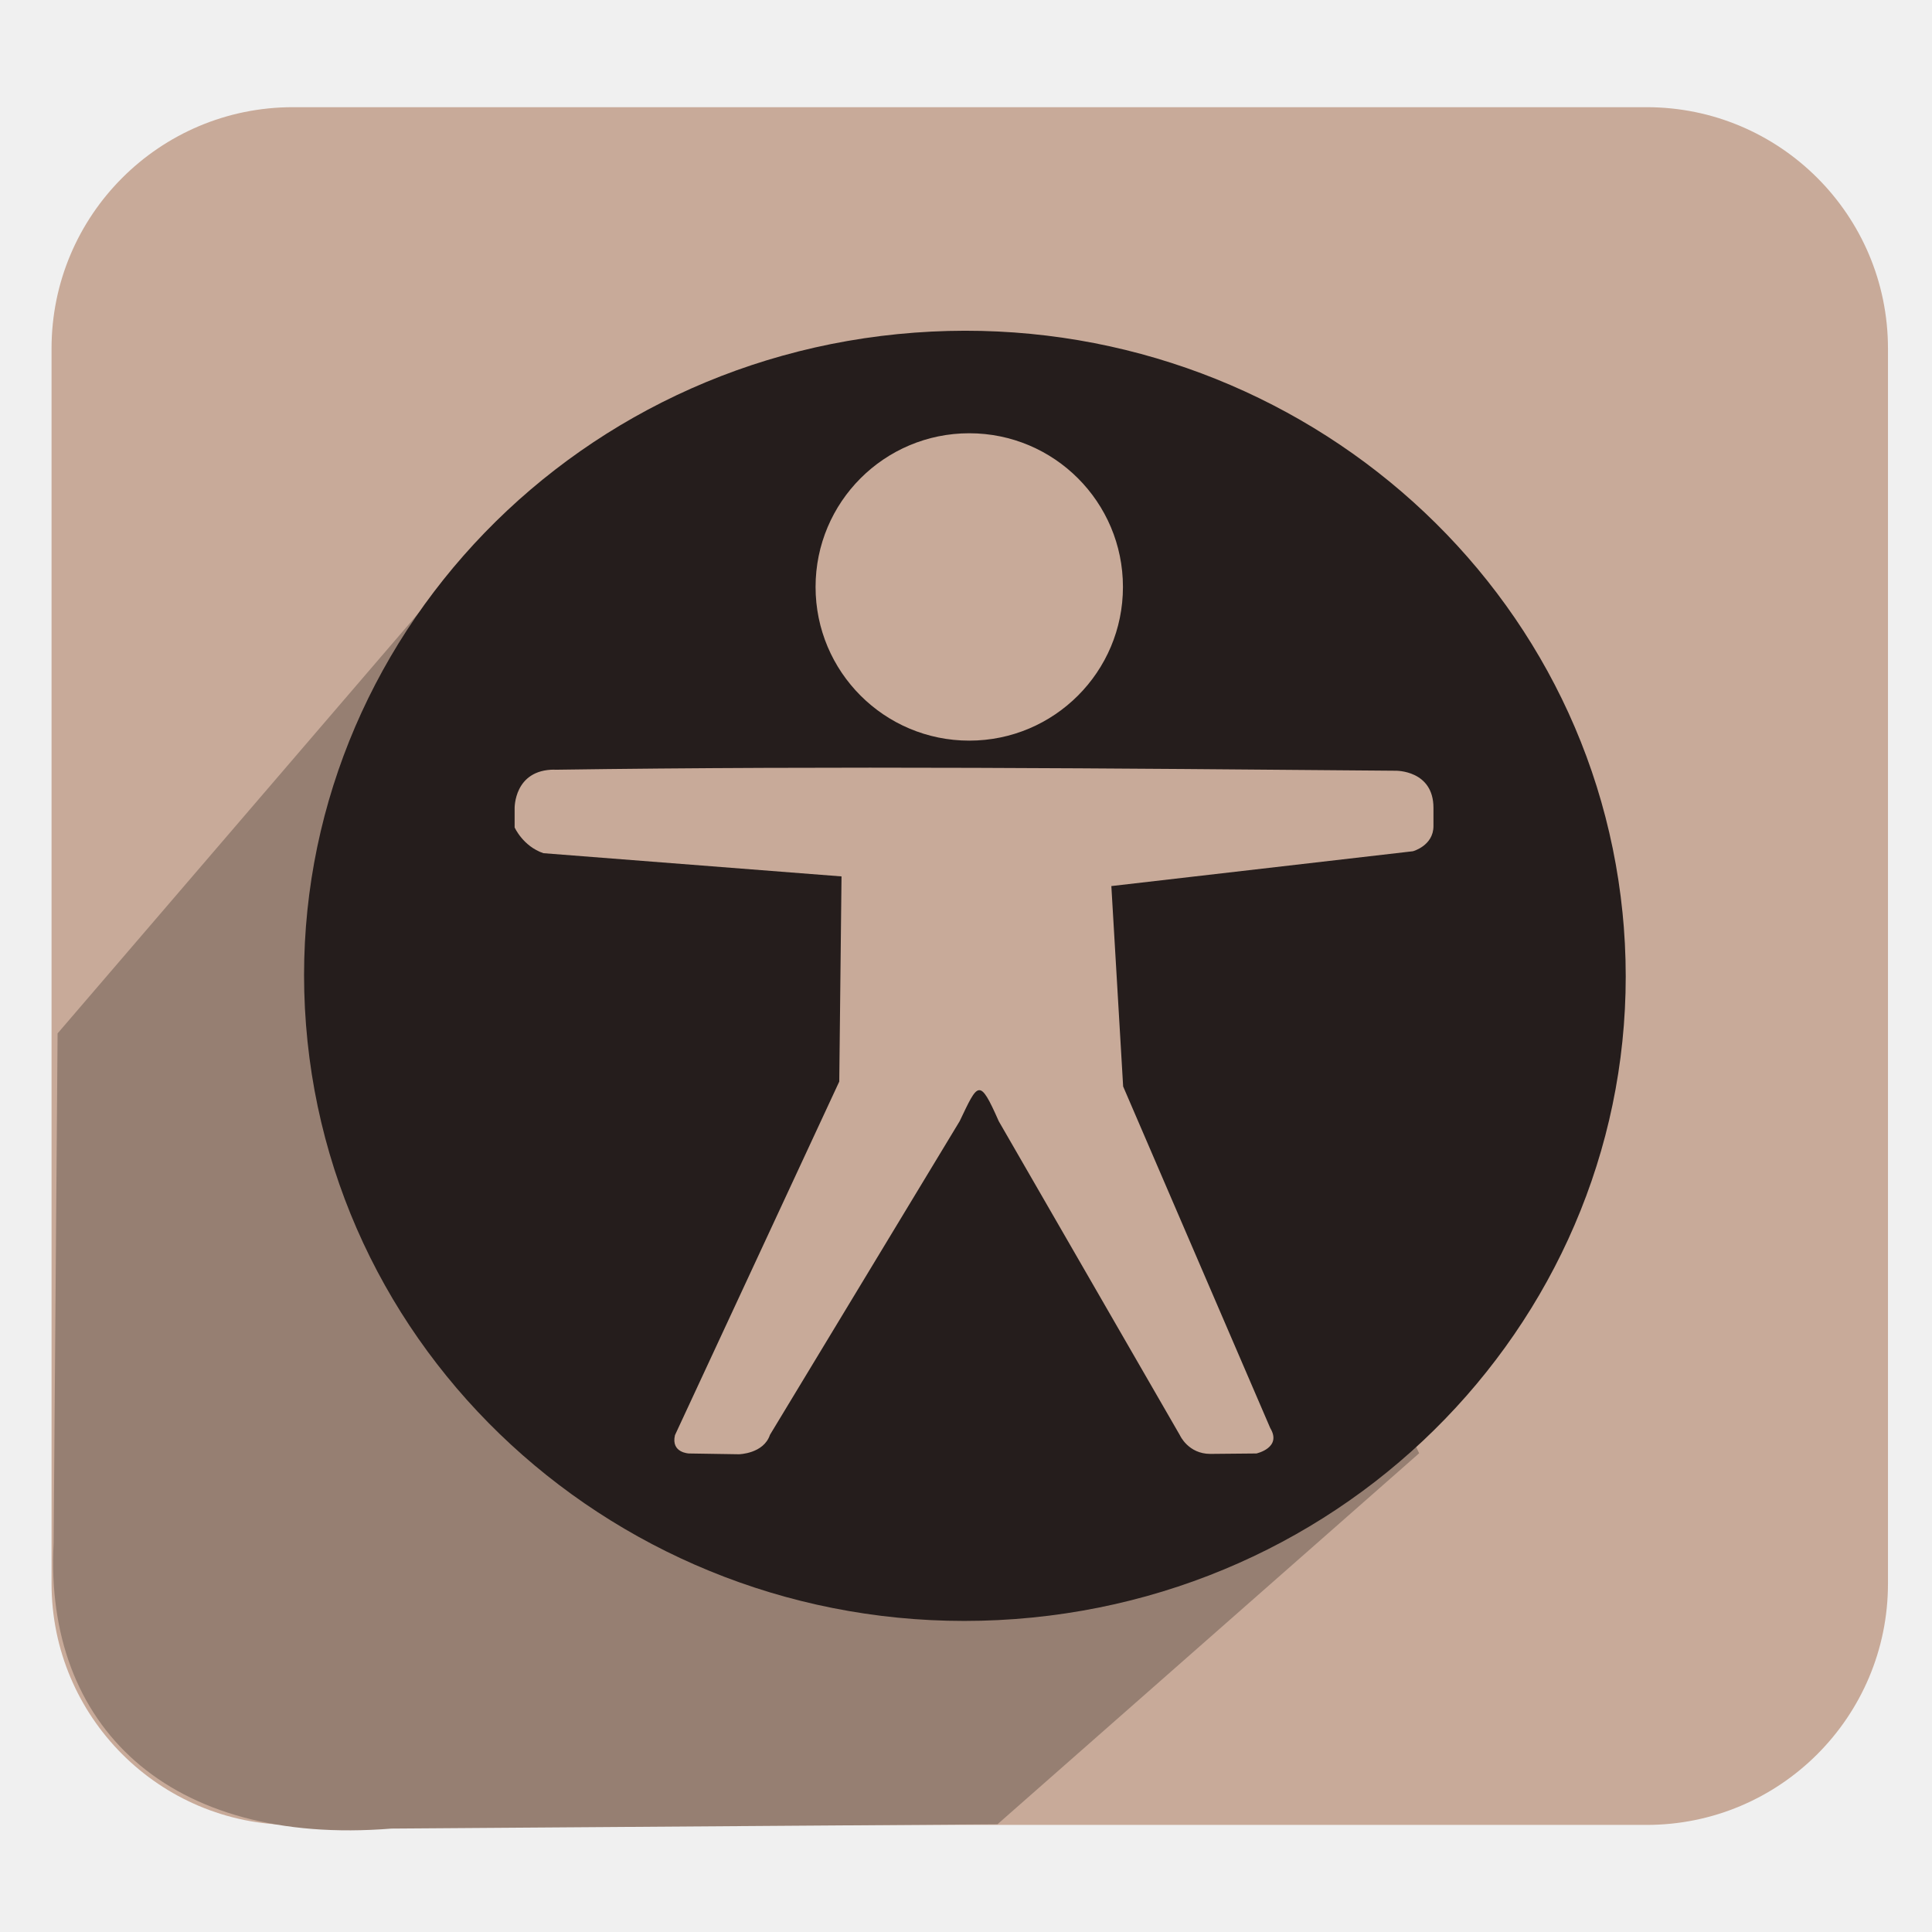
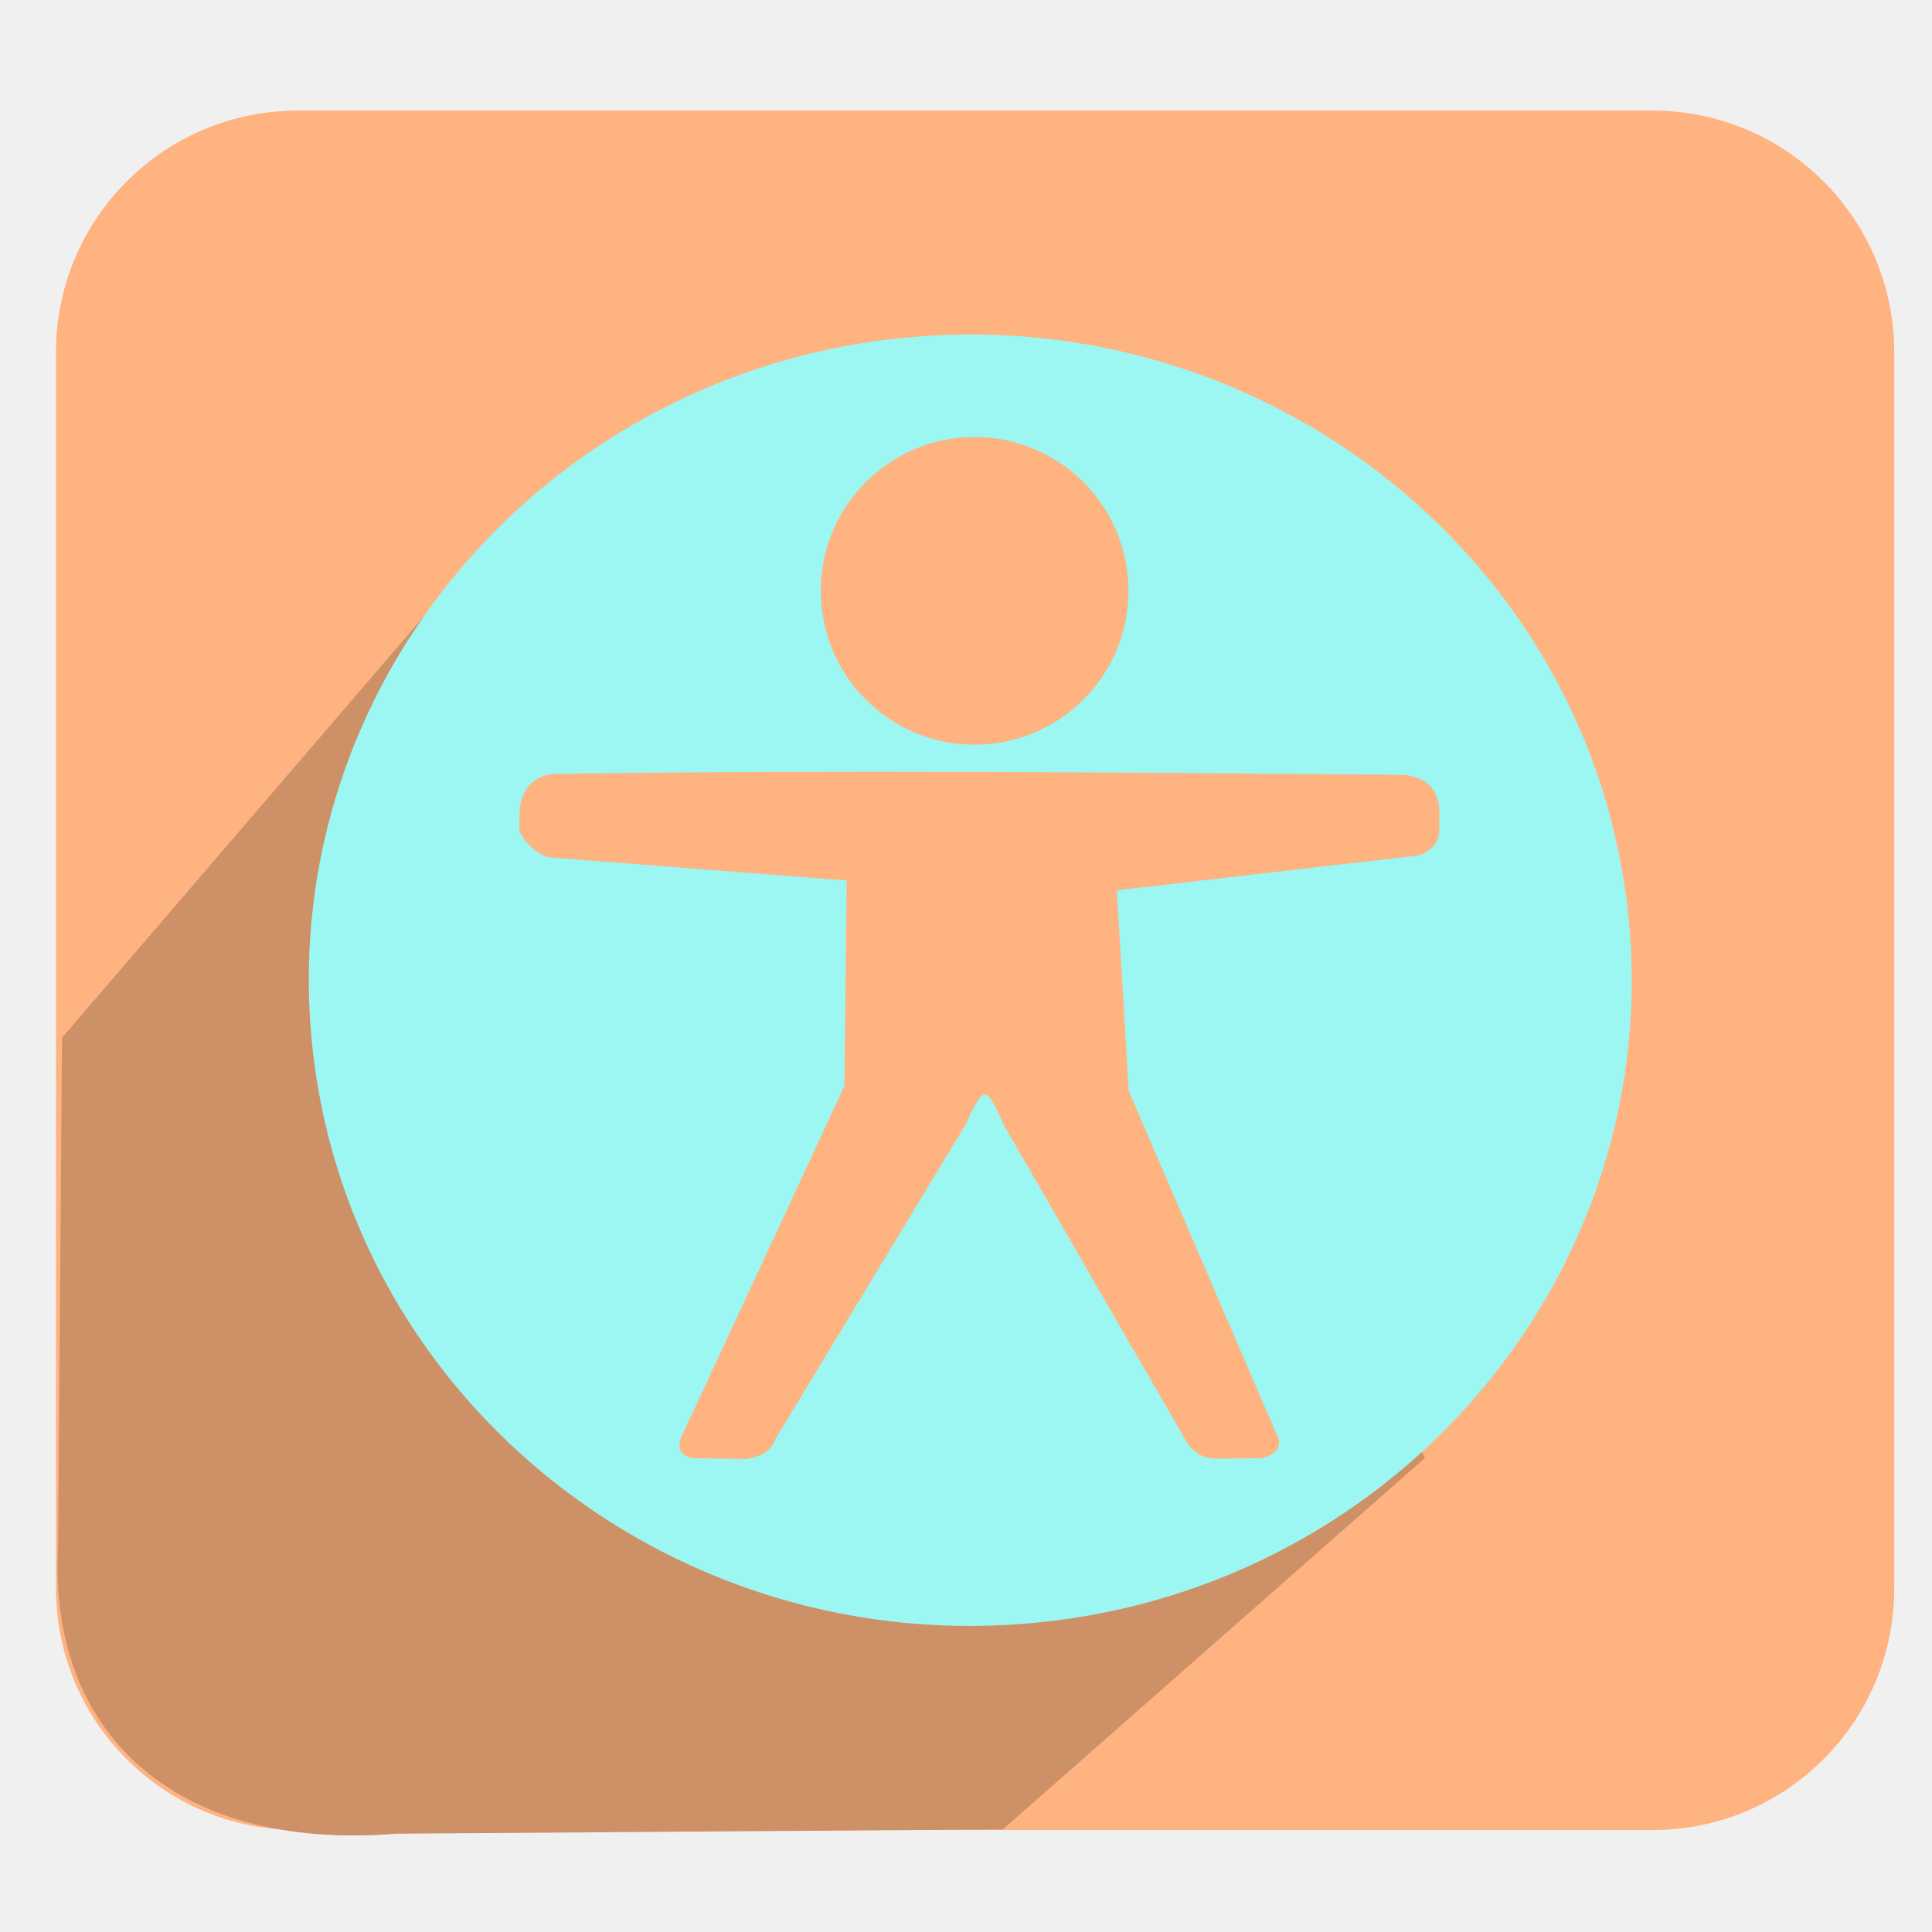
<svg xmlns="http://www.w3.org/2000/svg" xmlns:xlink="http://www.w3.org/1999/xlink" version="1.0" width="96" height="96" id="svg2408">
  <defs id="defs2410">
    <linearGradient id="linearGradient3916">
      <stop style="stop-color:#ffffff;stop-opacity:1;" offset="0" id="stop3918" />
      <stop style="stop-color:#ffffff;stop-opacity:0;" offset="1" id="stop3920" />
    </linearGradient>
    <linearGradient id="linearGradient4390">
      <stop style="stop-color:#efefef;stop-opacity:1;" offset="0" id="stop4392" />
      <stop style="stop-color:#3b3b3b;stop-opacity:1;" offset="1" id="stop4394" />
    </linearGradient>
    <linearGradient id="linearGradient4328">
      <stop style="stop-color:#ffffff;stop-opacity:1;" offset="0" id="stop4330" />
      <stop style="stop-color:#a2a2a2;stop-opacity:0;" offset="1" id="stop4332" />
    </linearGradient>
    <linearGradient id="linearGradient4308">
      <stop style="stop-color:#03789e;stop-opacity:1;" offset="0" id="stop4310" />
      <stop style="stop-color:#15a8b7;stop-opacity:1;" offset="1" id="stop4312" />
    </linearGradient>
    <linearGradient x1="45.448" y1="92.54" x2="45.448" y2="7.017" id="ButtonShadow" gradientUnits="userSpaceOnUse" gradientTransform="scale(1.005865,0.994169)">
      <stop id="stop3750" style="stop-color:#000000;stop-opacity:1" offset="0" />
      <stop id="stop3752" style="stop-color:#000000;stop-opacity:0.588" offset="1" />
    </linearGradient>
    <linearGradient id="linearGradient3737">
      <stop id="stop3739" style="stop-color:#ffffff;stop-opacity:1" offset="0" />
      <stop id="stop3741" style="stop-color:#ffffff;stop-opacity:0" offset="1" />
    </linearGradient>
    <filter color-interpolation-filters="sRGB" id="filter3174">
      <feGaussianBlur id="feGaussianBlur3176" stdDeviation="1.71" />
    </filter>
    <linearGradient x1="36.357" y1="6" x2="36.357" y2="63.893" id="linearGradient3188" xlink:href="#linearGradient3737" gradientUnits="userSpaceOnUse" />
    <filter x="-0.192" y="-0.192" width="1.384" height="1.384" color-interpolation-filters="sRGB" id="filter3794">
      <feGaussianBlur id="feGaussianBlur3796" stdDeviation="5.28" />
    </filter>
    <linearGradient x1="48" y1="20.221" x2="48" y2="138.661" id="linearGradient3613" xlink:href="#linearGradient3737" gradientUnits="userSpaceOnUse" />
    <radialGradient cx="48" cy="90.172" r="42" fx="48" fy="90.172" id="radialGradient3619" xlink:href="#linearGradient3737" gradientUnits="userSpaceOnUse" gradientTransform="matrix(1.157313,0,0,0.9959077,-7.551021,0.1971319)" />
    <clipPath id="clipPath3613">
      <rect width="84" height="84" rx="6" ry="6" x="6" y="6" id="rect3615" style="fill:#ffffff;fill-opacity:1;fill-rule:nonzero;stroke:none" />
    </clipPath>
    <linearGradient x1="48" y1="90" x2="48" y2="5.988" id="linearGradient3617" xlink:href="#linearGradient3187" gradientUnits="userSpaceOnUse" />
    <linearGradient id="linearGradient3187">
      <stop id="stop3189" style="stop-color:#a2703a;stop-opacity:1" offset="0" />
      <stop id="stop3191" style="stop-color:#d9b27b;stop-opacity:1" offset="1" />
    </linearGradient>
    <linearGradient x1="136.414" y1="115.494" x2="149.53" y2="115.494" id="linearGradient3843" xlink:href="#linearGradient3485" gradientUnits="userSpaceOnUse" />
    <linearGradient id="linearGradient3485">
      <stop id="stop3487" style="stop-color:#e6605b;stop-opacity:1" offset="0" />
      <stop id="stop3489" style="stop-color:#f08682;stop-opacity:1" offset="1" />
    </linearGradient>
    <filter x="-0.429" y="-0.167" width="1.857" height="1.333" color-interpolation-filters="sRGB" id="filter3495">
      <feGaussianBlur stdDeviation="0.552" id="feGaussianBlur3497" />
    </filter>
    <filter x="-0.183" y="-0.177" width="1.367" height="1.353" color-interpolation-filters="sRGB" id="filter3509">
      <feGaussianBlur stdDeviation="0.659" id="feGaussianBlur3511" />
    </filter>
    <linearGradient x1="137.406" y1="116.469" x2="148.531" y2="116.469" id="linearGradient3845" xlink:href="#linearGradient3339" gradientUnits="userSpaceOnUse" gradientTransform="matrix(1.089382,0,0,1,-13.27594,0)" />
    <linearGradient id="linearGradient3339">
      <stop id="stop3341" style="stop-color:#000000;stop-opacity:1" offset="0" />
      <stop id="stop3347" style="stop-color:#000000;stop-opacity:0.498" offset="0.7" />
      <stop id="stop3343" style="stop-color:#000000;stop-opacity:0" offset="1" />
    </linearGradient>
    <linearGradient x1="136" y1="60" x2="150" y2="60" id="linearGradient3847" xlink:href="#linearGradient3278" gradientUnits="userSpaceOnUse" gradientTransform="translate(-23.73343,0)" />
    <linearGradient id="linearGradient3278">
      <stop id="stop3280" style="stop-color:#945a00;stop-opacity:1" offset="0" />
      <stop id="stop3290" style="stop-color:#e28e0a;stop-opacity:1" offset="0.25" />
      <stop id="stop3286" style="stop-color:#ffba14;stop-opacity:1" offset="0.3" />
      <stop id="stop3288" style="stop-color:#f3ac00;stop-opacity:1" offset="0.7" />
      <stop id="stop3292" style="stop-color:#ffd314;stop-opacity:1" offset="0.75" />
      <stop id="stop3282" style="stop-color:#ffed94;stop-opacity:1" offset="1" />
    </linearGradient>
    <linearGradient x1="143" y1="2.4000001e-06" x2="143" y2="120.018" id="linearGradient3849" xlink:href="#linearGradient3254" gradientUnits="userSpaceOnUse" gradientTransform="translate(-23.73343,0)" />
    <linearGradient id="linearGradient3254">
      <stop id="stop3256" style="stop-color:#000000;stop-opacity:1" offset="0" />
      <stop id="stop3266" style="stop-color:#000000;stop-opacity:1" offset="0.066" />
      <stop id="stop3264" style="stop-color:#ad5f1b;stop-opacity:1" offset="0.07" />
      <stop id="stop3268" style="stop-color:#ad601a;stop-opacity:1" offset="0.191" />
      <stop id="stop3262" style="stop-color:#785800;stop-opacity:1" offset="0.21" />
      <stop id="stop3258" style="stop-color:#785700;stop-opacity:1" offset="1" />
    </linearGradient>
    <linearGradient x1="141.25" y1="4.922" x2="144.813" y2="4.922" id="linearGradient3851" xlink:href="#linearGradient3394" gradientUnits="userSpaceOnUse" gradientTransform="translate(-23.73343,0)" />
    <linearGradient id="linearGradient3394">
      <stop id="stop3396" style="stop-color:#000000;stop-opacity:1" offset="0" />
      <stop id="stop3402" style="stop-color:#7d7d7d;stop-opacity:1" offset="0.5" />
      <stop id="stop3398" style="stop-color:#000000;stop-opacity:1" offset="1" />
    </linearGradient>
    <linearGradient x1="136.988" y1="17.043" x2="148.995" y2="17.043" id="linearGradient3853" xlink:href="#linearGradient3308" gradientUnits="userSpaceOnUse" gradientTransform="translate(-23.73343,0)" />
    <linearGradient id="linearGradient3308">
      <stop id="stop3310" style="stop-color:#da8539;stop-opacity:1" offset="0" />
      <stop id="stop3312" style="stop-color:#fadfc7;stop-opacity:1" offset="1" />
    </linearGradient>
    <linearGradient x1="146.106" y1="118.94" x2="146.076" y2="66" id="linearGradient3855" xlink:href="#linearGradient5452" gradientUnits="userSpaceOnUse" gradientTransform="matrix(1,0,0,1.265352,-23.73343,-54.36417)" />
    <linearGradient id="linearGradient5452">
      <stop id="stop5454" style="stop-color:#ffffff;stop-opacity:1" offset="0" />
      <stop id="stop5456" style="stop-color:#ffffff;stop-opacity:0" offset="1" />
    </linearGradient>
    <linearGradient x1="146.106" y1="118.94" x2="146.076" y2="66" id="linearGradient3857" xlink:href="#linearGradient5452" gradientUnits="userSpaceOnUse" gradientTransform="matrix(1,0,0,1.265352,-29.85843,-54.36417)" />
    <filter x="-0.432" y="-0.114" width="1.863" height="1.227" color-interpolation-filters="sRGB" id="filter3382">
      <feGaussianBlur stdDeviation="0.739" id="feGaussianBlur3384" />
    </filter>
    <filter x="-0.61" y="-0.149" width="2.22" height="1.299" color-interpolation-filters="sRGB" id="filter3390">
      <feGaussianBlur stdDeviation="0.778" id="feGaussianBlur3392" />
    </filter>
    <linearGradient x1="136" y1="106" x2="150" y2="106" id="linearGradient3859" xlink:href="#linearGradient3401" gradientUnits="userSpaceOnUse" />
    <linearGradient id="linearGradient3401">
      <stop id="stop3403" style="stop-color:#404040;stop-opacity:1" offset="0" />
      <stop id="stop3447" style="stop-color:#808080;stop-opacity:1" offset="0.2" />
      <stop id="stop3410" style="stop-color:#efefef;stop-opacity:1" offset="0.7" />
      <stop id="stop3405" style="stop-color:#dcdcdc;stop-opacity:1" offset="1" />
    </linearGradient>
    <linearGradient x1="136" y1="106" x2="150" y2="106" id="linearGradient3861" xlink:href="#linearGradient3461" gradientUnits="userSpaceOnUse" />
    <linearGradient id="linearGradient3461">
      <stop id="stop3463" style="stop-color:#444542;stop-opacity:1" offset="0" />
      <stop id="stop3465" style="stop-color:#71746e;stop-opacity:1" offset="1" />
    </linearGradient>
    <linearGradient x1="142.958" y1="98.951" x2="148.958" y2="98.951" id="linearGradient3863" xlink:href="#linearGradient3339" gradientUnits="userSpaceOnUse" gradientTransform="translate(0.04225159,1.549439)" spreadMethod="reflect" />
    <linearGradient x1="142.958" y1="98.951" x2="148.958" y2="98.951" id="linearGradient3865" xlink:href="#linearGradient3355" gradientUnits="userSpaceOnUse" gradientTransform="translate(0.04225159,2.549439)" spreadMethod="reflect" />
    <linearGradient id="linearGradient3355">
      <stop id="stop3357" style="stop-color:#ffffff;stop-opacity:1" offset="0" />
      <stop id="stop3359" style="stop-color:#ffffff;stop-opacity:0.498" offset="0.7" />
      <stop id="stop3361" style="stop-color:#ffffff;stop-opacity:0" offset="1" />
    </linearGradient>
    <linearGradient x1="142.958" y1="98.951" x2="148.958" y2="98.951" id="linearGradient3867" xlink:href="#linearGradient3339" gradientUnits="userSpaceOnUse" gradientTransform="translate(0.04225159,3.549439)" spreadMethod="reflect" />
    <linearGradient x1="142.958" y1="98.951" x2="148.958" y2="98.951" id="linearGradient3869" xlink:href="#linearGradient3355" gradientUnits="userSpaceOnUse" gradientTransform="translate(0.04225159,4.549439)" spreadMethod="reflect" />
    <linearGradient x1="142.958" y1="98.951" x2="148.958" y2="98.951" id="linearGradient3871" xlink:href="#linearGradient3339" gradientUnits="userSpaceOnUse" gradientTransform="translate(0.04225159,9.549439)" spreadMethod="reflect" />
    <linearGradient x1="142.958" y1="98.951" x2="148.958" y2="98.951" id="linearGradient3873" xlink:href="#linearGradient3355" gradientUnits="userSpaceOnUse" gradientTransform="translate(0.04225159,10.54944)" spreadMethod="reflect" />
    <linearGradient x1="142.958" y1="98.951" x2="148.958" y2="98.951" id="linearGradient3875" xlink:href="#linearGradient3339" gradientUnits="userSpaceOnUse" gradientTransform="translate(0.04225159,11.54944)" spreadMethod="reflect" />
    <linearGradient x1="142.958" y1="98.951" x2="148.958" y2="98.951" id="linearGradient3877" xlink:href="#linearGradient3355" gradientUnits="userSpaceOnUse" gradientTransform="translate(0.04225159,12.54944)" spreadMethod="reflect" />
    <linearGradient x1="137" y1="106" x2="139.031" y2="106" id="linearGradient3879" xlink:href="#linearGradient3439" gradientUnits="userSpaceOnUse" spreadMethod="repeat" />
    <linearGradient id="linearGradient3439">
      <stop id="stop3441" style="stop-color:#afafaf;stop-opacity:1;" offset="0" />
      <stop id="stop3443" style="stop-color:#ffffff;stop-opacity:1" offset="1" />
    </linearGradient>
    <filter x="-1.035" y="-0.136" width="3.07" height="1.271" color-interpolation-filters="sRGB" id="filter3451">
      <feGaussianBlur stdDeviation="0.95" id="feGaussianBlur3453" />
    </filter>
    <filter x="-0.933" y="-0.138" width="2.867" height="1.275" color-interpolation-filters="sRGB" id="filter3457">
      <feGaussianBlur stdDeviation="0.928" id="feGaussianBlur3459" />
    </filter>
    <linearGradient id="linearGradient4114">
      <stop id="stop4116" style="stop-color:#aaaaaa;stop-opacity:1" offset="0" />
      <stop id="stop4118" style="stop-color:#dcdcdc;stop-opacity:1" offset="1" />
    </linearGradient>
    <linearGradient id="linearGradient3465">
      <stop id="stop3467" style="stop-color:#919191;stop-opacity:1" offset="0" />
      <stop id="stop3469" style="stop-color:#fdfdfd;stop-opacity:1" offset="1" />
    </linearGradient>
    <filter x="-0.039" y="-0.144" width="1.078" height="1.288" color-interpolation-filters="sRGB" id="filter3294">
      <feGaussianBlur id="feGaussianBlur3296" stdDeviation="1.429" />
    </filter>
    <linearGradient id="linearGradient3929">
      <stop id="stop3931" style="stop-color:#000000;stop-opacity:1" offset="0" />
      <stop id="stop3933" style="stop-color:#000000;stop-opacity:0.588" offset="1" />
    </linearGradient>
    <linearGradient x1="31" y1="108" x2="31" y2="96" id="linearGradient4383" xlink:href="#linearGradient3929" gradientUnits="userSpaceOnUse" />
    <linearGradient x1="31" y1="108" x2="31" y2="96" id="linearGradient4385" xlink:href="#linearGradient3929" gradientUnits="userSpaceOnUse" />
    <linearGradient x1="31" y1="108" x2="31" y2="96" id="linearGradient4387" xlink:href="#linearGradient3929" gradientUnits="userSpaceOnUse" />
    <linearGradient x1="31" y1="108" x2="31" y2="96" id="linearGradient4389" xlink:href="#linearGradient3929" gradientUnits="userSpaceOnUse" />
    <linearGradient x1="31" y1="108" x2="31" y2="96" id="linearGradient4391" xlink:href="#linearGradient3929" gradientUnits="userSpaceOnUse" />
    <linearGradient x1="23.883" y1="132.272" x2="23.883" y2="117.576" id="linearGradient4393" xlink:href="#linearGradient3929" gradientUnits="userSpaceOnUse" gradientTransform="scale(1.224745,0.8164966)" />
    <linearGradient x1="31" y1="108" x2="31" y2="96" id="linearGradient4395" xlink:href="#linearGradient3929" gradientUnits="userSpaceOnUse" />
    <linearGradient x1="31" y1="108" x2="31" y2="96" id="linearGradient4397" xlink:href="#linearGradient3929" gradientUnits="userSpaceOnUse" />
    <linearGradient x1="31" y1="108" x2="31" y2="96" id="linearGradient4399" xlink:href="#linearGradient3929" gradientUnits="userSpaceOnUse" />
    <linearGradient x1="31" y1="108" x2="31" y2="96" id="linearGradient4401" xlink:href="#linearGradient3929" gradientUnits="userSpaceOnUse" />
    <linearGradient x1="31" y1="108" x2="31" y2="96" id="linearGradient4403" xlink:href="#linearGradient3929" gradientUnits="userSpaceOnUse" />
    <linearGradient x1="31" y1="108" x2="31" y2="96" id="linearGradient4405" xlink:href="#linearGradient3929" gradientUnits="userSpaceOnUse" />
    <linearGradient x1="31" y1="108" x2="31" y2="96" id="linearGradient4407" xlink:href="#linearGradient3929" gradientUnits="userSpaceOnUse" />
    <linearGradient x1="31" y1="108" x2="31" y2="80" id="linearGradient4409" xlink:href="#linearGradient3929" gradientUnits="userSpaceOnUse" gradientTransform="matrix(0.5581553,0,0,0.5568189,76.11699,21.86356)" />
    <linearGradient x1="31" y1="108" x2="31" y2="96" id="linearGradient4411" xlink:href="#linearGradient3929" gradientUnits="userSpaceOnUse" />
    <linearGradient x1="-52.5" y1="-76.296" x2="-52.5" y2="-52.312" id="linearGradient4662" xlink:href="#linearGradient3465" gradientUnits="userSpaceOnUse" gradientTransform="matrix(0.4415542,0,0,0.440497,89.11011,50.94051)" />
    <linearGradient x1="74.906" y1="96.909" x2="74.906" y2="23.893" id="linearGradient4668" xlink:href="#linearGradient4114" gradientUnits="userSpaceOnUse" gradientTransform="matrix(0.7910956,0,0,0.7910956,7.460876,-7.514973)" />
    <linearGradient x1="84" y1="96" x2="84" y2="23.998" id="linearGradient4670" xlink:href="#linearGradient3465" gradientUnits="userSpaceOnUse" gradientTransform="matrix(0.7910956,0,0,0.7910956,6.595801,-7.982625)" />
    <linearGradient x1="45.448" y1="92.54" x2="45.448" y2="7.017" id="ButtonShadow-0" gradientUnits="userSpaceOnUse" gradientTransform="matrix(1.005865,0,0,0.994169,100,0)">
      <stop id="stop3750-8" style="stop-color:#000000;stop-opacity:1" offset="0" />
      <stop id="stop3752-5" style="stop-color:#000000;stop-opacity:0.588" offset="1" />
    </linearGradient>
    <linearGradient x1="32.251" y1="6.132" x2="32.251" y2="90.239" id="linearGradient3780" xlink:href="#ButtonShadow-0" gradientUnits="userSpaceOnUse" gradientTransform="matrix(1.02381,0,0,1.011905,-1.142857,-98.07143)" />
    <linearGradient x1="32.251" y1="6.132" x2="32.251" y2="90.239" id="linearGradient3772" xlink:href="#ButtonShadow-0" gradientUnits="userSpaceOnUse" gradientTransform="matrix(1.02381,0,0,1.011905,-1.142857,-98.07143)" />
    <linearGradient x1="32.251" y1="6.132" x2="32.251" y2="90.239" id="linearGradient3725" xlink:href="#ButtonShadow-0" gradientUnits="userSpaceOnUse" gradientTransform="matrix(1.02381,0,0,1.011905,-1.142857,-98.07143)" />
    <linearGradient x1="32.251" y1="6.132" x2="32.251" y2="90.239" id="linearGradient3721" xlink:href="#ButtonShadow-0" gradientUnits="userSpaceOnUse" gradientTransform="translate(0,-97)" />
    <linearGradient x1="32.251" y1="6.132" x2="32.251" y2="90.239" id="linearGradient3811" xlink:href="#ButtonShadow-0" gradientUnits="userSpaceOnUse" gradientTransform="matrix(1.02381,0,0,1.011905,-1.142857,-98.07143)" />
    <linearGradient xlink:href="#linearGradient4308-7" id="linearGradient4350-8" gradientUnits="userSpaceOnUse" x1="152.958" y1="7.22" x2="153.493" y2="90.384" gradientTransform="matrix(0.8816121,0,0,1.052469,14.53172,-4.812545)" />
    <linearGradient id="linearGradient4308-7">
      <stop style="stop-color:#03789e;stop-opacity:1;" offset="0" id="stop4310-3" />
      <stop style="stop-color:#15a8b7;stop-opacity:1;" offset="1" id="stop4312-1" />
    </linearGradient>
    <linearGradient xlink:href="#linearGradient4390" id="linearGradient4443" gradientUnits="userSpaceOnUse" x1="173.082" y1="7.035" x2="187.129" y2="49.957" />
    <linearGradient xlink:href="#linearGradient4390" id="linearGradient4445" gradientUnits="userSpaceOnUse" x1="150.013" y1="24.998" x2="169.355" y2="24.998" />
    <linearGradient xlink:href="#linearGradient4390" id="linearGradient4448" gradientUnits="userSpaceOnUse" gradientTransform="matrix(0.937165,0,0,0.9492269,-143.4899,45.47444)" x1="209.89" y1="49.13" x2="165.886" y2="-41.925" />
    <linearGradient xlink:href="#linearGradient3439" id="linearGradient4455" gradientUnits="userSpaceOnUse" gradientTransform="matrix(0.7857162,0,0,0.9549923,-73.92486,0.5905399)" x1="157.479" y1="36.233" x2="153.493" y2="90.384" />
    <linearGradient xlink:href="#linearGradient3916" id="linearGradient3922" x1="47.597" y1="14.574" x2="48.403" y2="36.501" gradientUnits="userSpaceOnUse" />
    <linearGradient xlink:href="#linearGradient4390" id="linearGradient3927" gradientUnits="userSpaceOnUse" x1="150.013" y1="24.998" x2="169.355" y2="24.998" gradientTransform="matrix(1.001131,0.3697327,-0.3697327,1.001131,-198.0636,-55.9385)" />
    <linearGradient xlink:href="#linearGradient4390" id="linearGradient3930" gradientUnits="userSpaceOnUse" x1="173.082" y1="7.035" x2="187.129" y2="49.957" gradientTransform="matrix(1.001131,0.3697327,-0.3697327,1.001131,-198.0636,-55.9385)" />
-     <filter id="filter3956" x="-0.315" width="1.63" y="-0.911" height="2.822">
-       <feGaussianBlur stdDeviation="5.787" id="feGaussianBlur3958" />
-     </filter>
    <linearGradient xlink:href="#linearGradient3465" id="linearGradient4010" x1="-35.727" y1="54.81" x2="0.686" y2="54.81" gradientUnits="userSpaceOnUse" />
    <linearGradient xlink:href="#linearGradient3465" id="linearGradient4018" x1="-64.471" y1="46.898" x2="-60.953" y2="39.146" gradientUnits="userSpaceOnUse" />
  </defs>
  <g id="layer2" style="display:none">
    <rect width="86" height="85" rx="6" ry="6" x="5" y="7" id="rect3745" style="opacity:0.9;fill:url(#ButtonShadow);fill-opacity:1;fill-rule:nonzero;stroke:none;filter:url(#filter3174)" />
  </g>
-   <g id="g3266" transform="matrix(0.486347,0,0,0.486347,381.4462,-242.8785)">
-     <rect ry="24.657" y="510.345" x="-779.042" height="175.497" width="187.625" id="rect8672-7-4-5-8-1-9-7-1-6-3" style="fill:#c8aa99;fill-opacity:1;stroke:none" />
-     <path id="path8889-0-6-5-6-6-4-7-0-3-3" d="m -741.4,561.853 -37.025,43.122 -0.406,52.093 c -0.97,18.647 11.68,30.982 34.519,29.149 l 61.911,-0.439 43.085,-37.907 c -4.72,-9.646 -0.665,-12.126 -10.955,-8.245 l -46.676,-57.012 z" style="fill:#967f72;fill-opacity:1;stroke:none" />
-     <path transform="matrix(0.5014019,0,0,0.5014019,-713.5893,-93.05977)" d="m 189.83,1370.449 c 5.65,72.384 -49.88,135.535 -124.029,141.05 -74.15,5.516 -138.841,-48.692 -144.491,-121.076 -5.65,-72.384 49.88,-135.535 124.029,-141.05 73.007,-5.431 137.079,47.083 144.235,118.216" id="path3187-0" style="fill:#251d1c;fill-opacity:1;stroke:none" />
-     <path id="path3157-0" d="m -685.281,543.659 c 8.673,0 15.702,7.029 15.702,15.702 0,8.673 -7.029,15.702 -15.702,15.702 -8.673,0 -15.702,-7.029 -15.702,-15.702 0,-8.673 7.029,-15.702 15.702,-15.702 z" style="fill:#c8aa99;fill-opacity:1;stroke:none;stroke-width:2;marker:none;visibility:visible;display:inline;overflow:visible" />
-     <path id="path3850-9" d="m -727.66,578.037 c 28.653,-0.409 57.303,-0.139 85.956,0.101 0,0 3.85,-0.071 3.85,3.789 l 0,1.864 c 0,2.018 -2.105,2.574 -2.105,2.574 l -30.805,3.557 1.205,20.472 15.031,34.906 c 1.222,2.017 -1.415,2.593 -1.415,2.593 l -4.705,0.044 c -2.262,0 -3.11,-1.904 -3.11,-1.904 l -18.512,-32.092 c -1.986,-4.504 -2.11,-3.93 -3.99,0 l -19.381,32.045 c -0.648,1.945 -3.177,1.987 -3.177,1.987 l -5.096,-0.08 c 0,0 -1.863,-0.055 -1.435,-1.869 l 16.787,-36.13 0.23,-20.959 -30.46,-2.373 c -2.077,-0.703 -2.938,-2.63 -2.938,-2.63 l 0,-1.945 c 0,0 -0.087,-3.962 4.072,-3.962 z" style="fill:#c8aa99;fill-opacity:1;stroke:none;stroke-width:2;marker:none;visibility:visible;display:inline;overflow:visible" />
-   </g>
+   <rect style="fill:#ffb380;fill-opacity:1;stroke:none" id="rect8672-7-4-5-8-1-9-7-1-6-3-7" width="91.341" height="85.437" x="2.783" y="5.496" ry="12.004" />
+   <path style="fill:#cd9067;fill-opacity:1;stroke:none" d="m 21.108,30.572 -18.025,20.993 -0.198,25.36 c -0.472,9.078 5.686,15.083 16.805,14.191 l 30.14,-0.214 20.975,-18.454 c -2.298,-4.696 -0.324,-5.903 -5.333,-4.014 l -22.723,-27.755 z" id="path8889-0-6-5-6-6-4-7-0-3-3-6" />
+   <path style="fill:#9cf7f2;fill-opacity:1;stroke:none" id="path3187-0-1" d="m 189.83,1370.449 a 134.649,131.443 0 1 1 -0.256,-2.861" transform="matrix(0.2440968,0,0,0.2440968,34.64753,-288.2584)" />
+   <path style="fill:#ffb380;fill-opacity:1;stroke:none;stroke-width:2;marker:none;visibility:visible;display:inline;overflow:visible" d="m 48.429,21.715 c 4.222,0 7.644,3.422 7.644,7.644 0,4.222 -3.422,7.644 -7.644,7.644 -4.222,0 -7.644,-3.422 -7.644,-7.644 0,-4.222 3.422,-7.644 7.644,-7.644 z" id="path3157-0-3" />
+   <path style="fill:#ffb380;fill-opacity:1;stroke:none;stroke-width:2;marker:none;visibility:visible;display:inline;overflow:visible" d="m 27.797,38.451 c 13.949,-0.199 27.897,-0.067 41.846,0.049 0,0 1.875,-0.035 1.875,1.845 l 0,0.908 c 0,0.982 -1.025,1.253 -1.025,1.253 l -14.997,1.731 0.587,9.966 7.317,16.993 c 0.595,0.982 -0.689,1.262 -0.689,1.262 l -2.29,0.021 c -1.101,0 -1.514,-0.927 -1.514,-0.927 l -9.012,-15.624 c -0.967,-2.193 -1.027,-1.913 -1.943,0 l -9.435,15.6 c -0.316,0.947 -1.547,0.967 -1.547,0.967 l -2.481,-0.039 c 0,0 -0.907,-0.026 -0.699,-0.91 l 8.172,-17.589 0.112,-10.204 -14.829,-1.155 c -1.011,-0.342 -1.43,-1.28 -1.43,-1.28 l 0,-0.947 c 0,0 -0.042,-1.929 1.982,-1.929 z" id="path3850-9-7" />
</svg>
